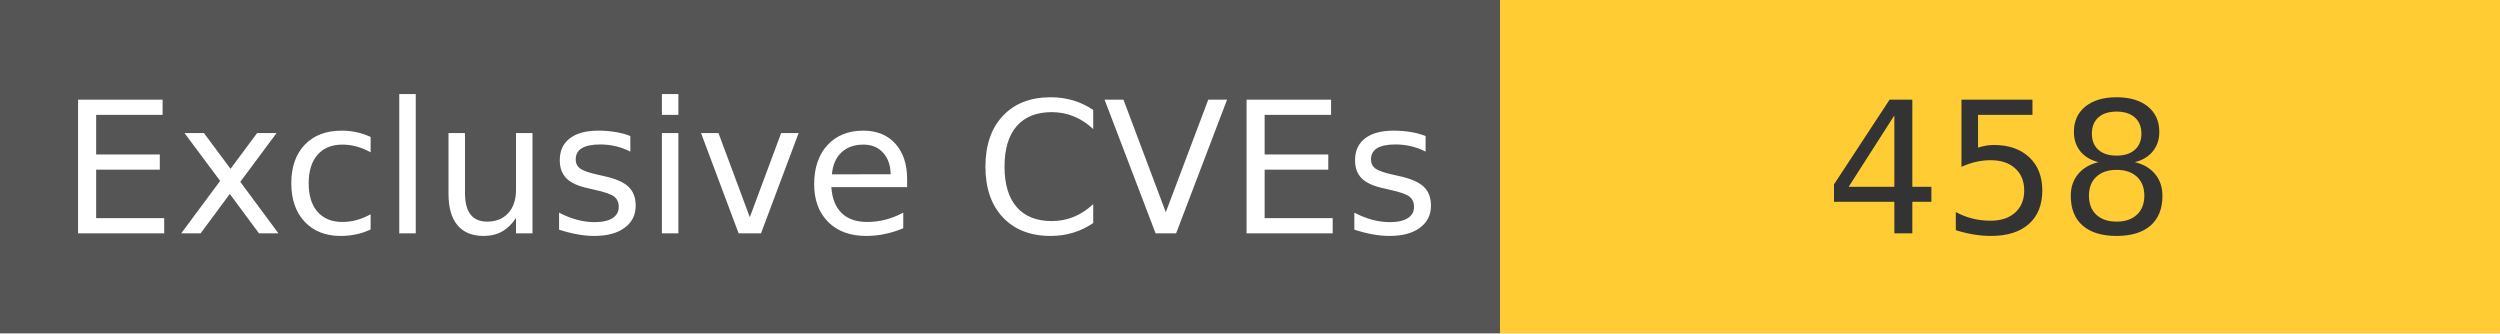
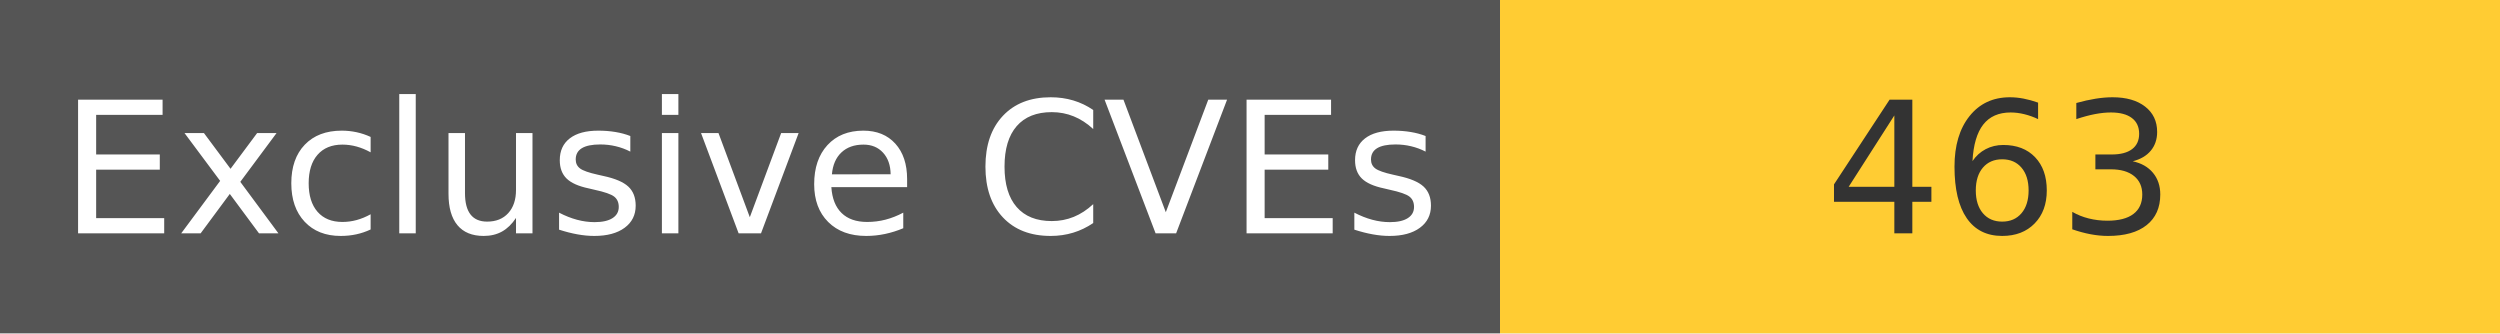
<svg xmlns="http://www.w3.org/2000/svg" width="150" height="20" role="img">
  <linearGradient id="s" x2="0" y2="100%">
    <stop offset="0" stop-color="#bbb" stop-opacity=".1" />
    <stop offset="1" stop-opacity=".1" />
  </linearGradient>
  <g>
    <rect width="90" height="20" fill="#555" />
    <rect x="90" width="267" height="20" fill="#ffcc33" />
  </g>
  <g fill="#fff" text-anchor="middle" font-family="Verdana,Geneva,DejaVu Sans,sans-serif" text-rendering="geometricPrecision" font-size="110">
    <text x="450" y="140" transform="scale(.1)" fill="#fff">
            Exclusive CVEs
        </text>
    <text x="1200" y="140" transform="scale(.1)" fill="#333">
-             458
+             463
        </text>
  </g>
</svg>
